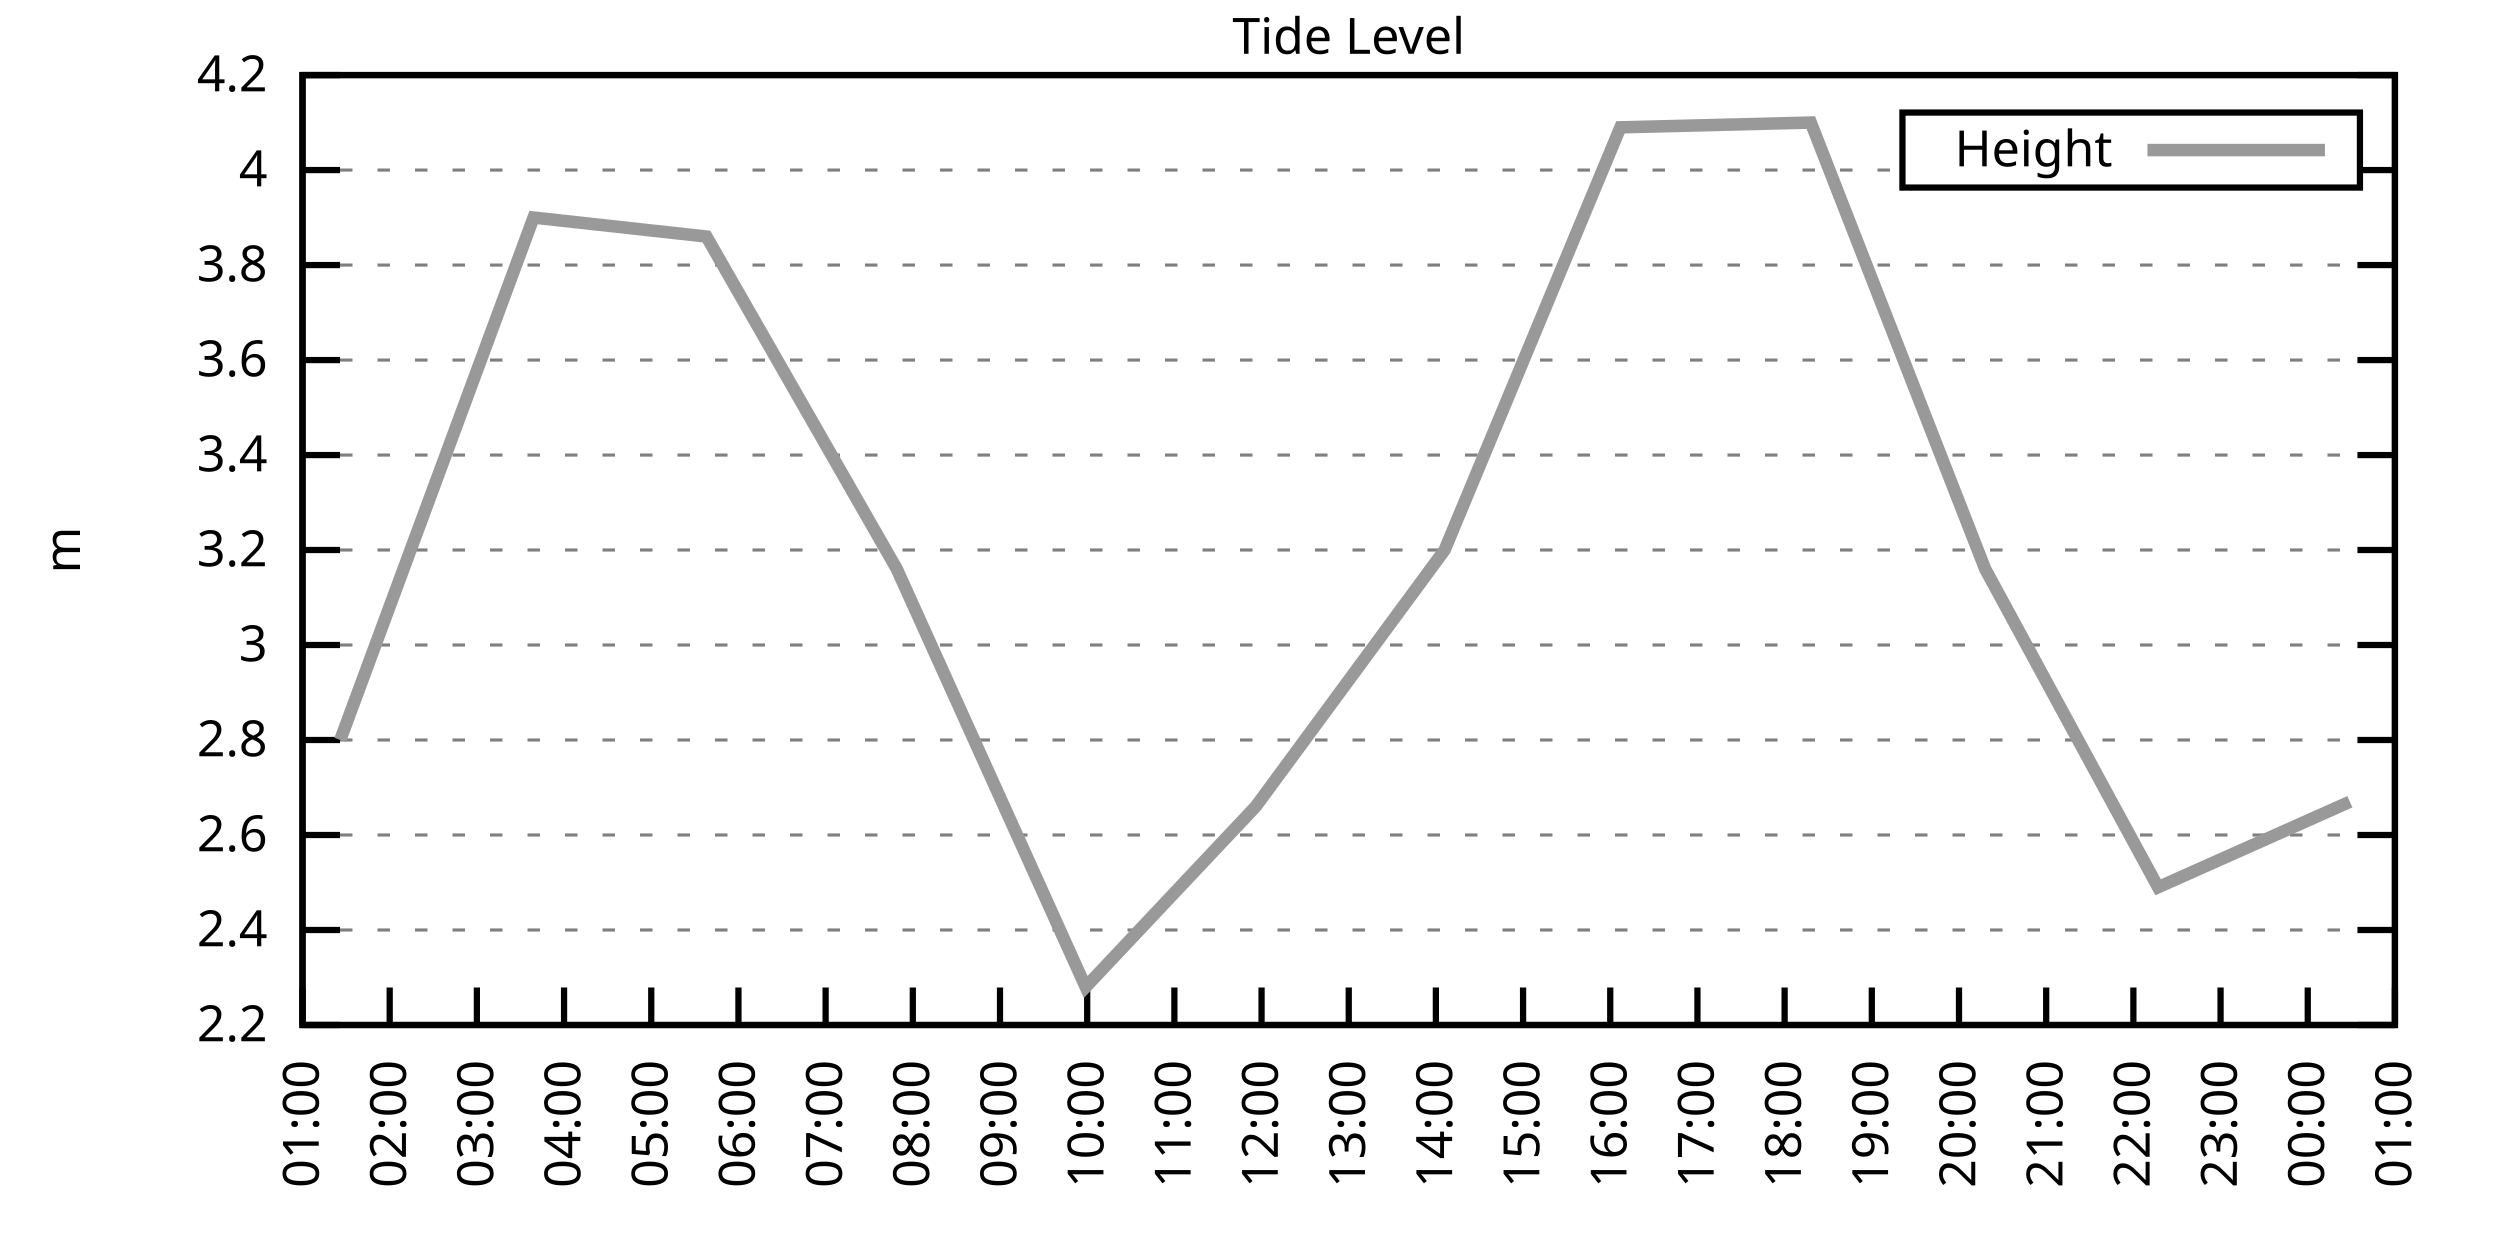
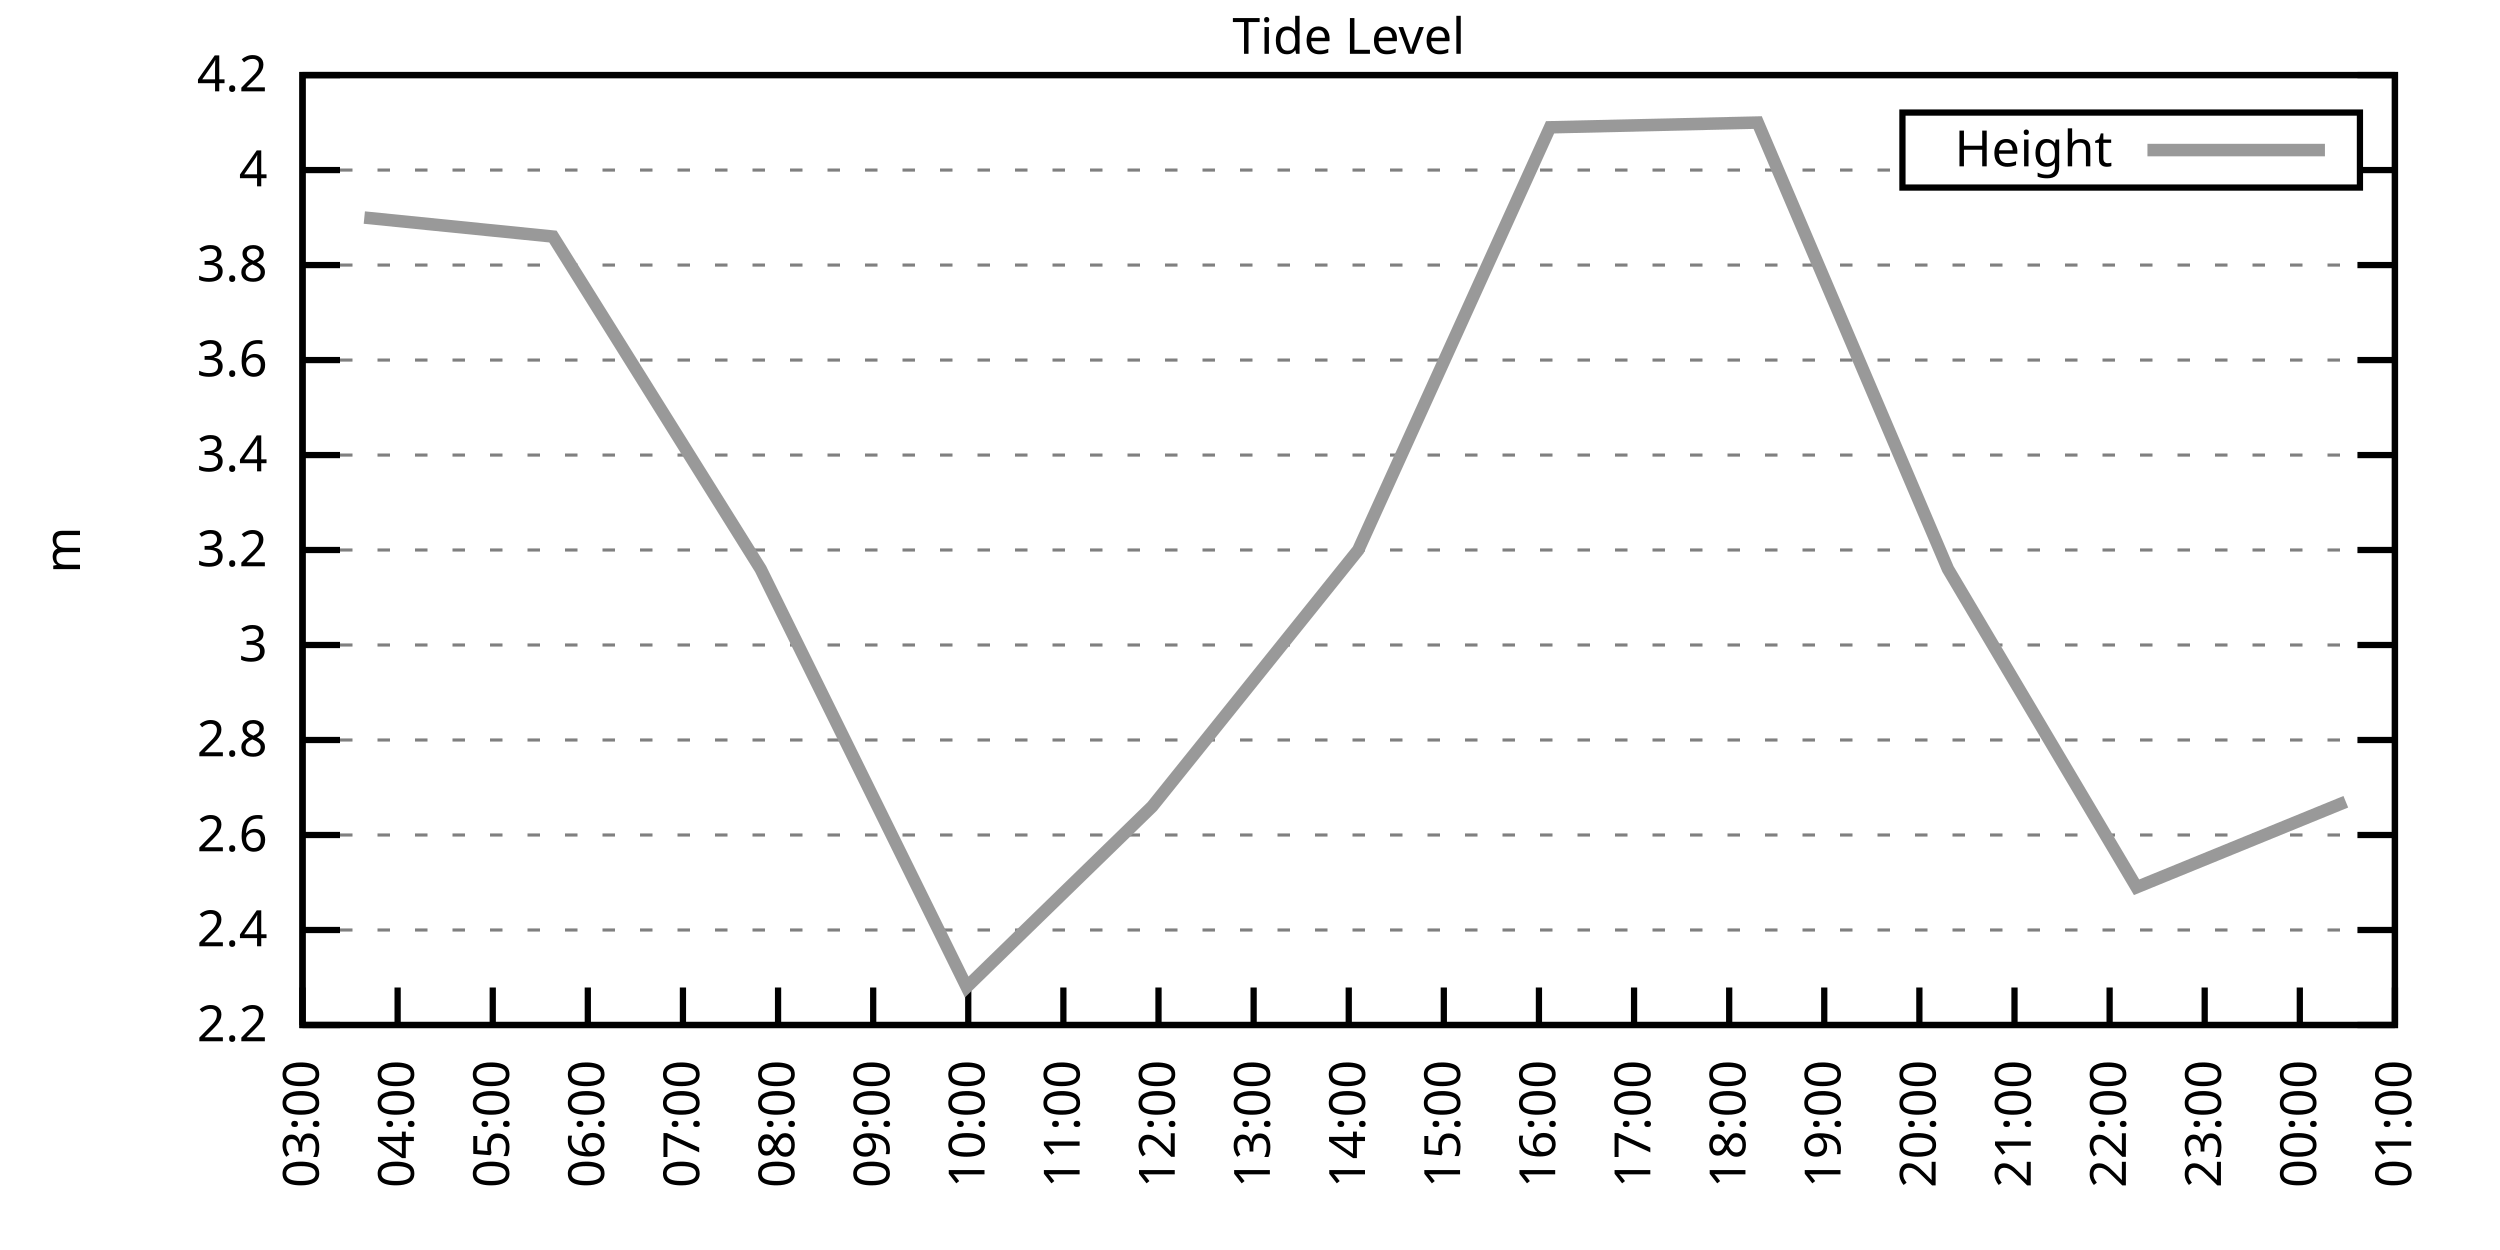
<svg xmlns="http://www.w3.org/2000/svg" xmlns:xlink="http://www.w3.org/1999/xlink" width="400" height="200" viewBox="0 0 400 200">
  <g id="gnuplot_canvas">
    <rect x="0" y="0" width="400" height="200" fill="none" />
    <defs>
      <circle id="gpDot" r="0.5" stroke-width="0.5" stroke="currentColor" />
      <path id="gpPt0" stroke-width="0.333" stroke="currentColor" d="M-1,0 h2 M0,-1 v2" />
      <path id="gpPt1" stroke-width="0.333" stroke="currentColor" d="M-1,-1 L1,1 M1,-1 L-1,1" />
      <path id="gpPt2" stroke-width="0.333" stroke="currentColor" d="M-1,0 L1,0 M0,-1 L0,1 M-1,-1 L1,1 M-1,1 L1,-1" />
      <rect id="gpPt3" stroke-width="0.333" stroke="currentColor" x="-1" y="-1" width="2" height="2" />
      <rect id="gpPt4" stroke-width="0.333" stroke="currentColor" fill="currentColor" x="-1" y="-1" width="2" height="2" />
      <circle id="gpPt5" stroke-width="0.333" stroke="currentColor" cx="0" cy="0" r="1" />
      <use xlink:href="#gpPt5" id="gpPt6" fill="currentColor" stroke="none" />
      <path id="gpPt7" stroke-width="0.333" stroke="currentColor" d="M0,-1.33 L-1.33,0.67 L1.33,0.67 z" />
      <use xlink:href="#gpPt7" id="gpPt8" fill="currentColor" stroke="none" />
      <use xlink:href="#gpPt7" id="gpPt9" stroke="currentColor" transform="rotate(180)" />
      <use xlink:href="#gpPt9" id="gpPt10" fill="currentColor" stroke="none" />
      <use xlink:href="#gpPt3" id="gpPt11" stroke="currentColor" transform="rotate(45)" />
      <use xlink:href="#gpPt11" id="gpPt12" fill="currentColor" stroke="none" />
      <path id="gpPt13" stroke-width="0.333" stroke="currentColor" d="M0,1.330 L1.265,0.411 L0.782,-1.067 L-0.782,-1.076 L-1.265,0.411 z" />
      <use xlink:href="#gpPt13" id="gpPt14" fill="currentColor" stroke="none" />
      <filter id="textbox" filterUnits="objectBoundingBox" x="0" y="0" height="1" width="1">
        <feFlood flood-color="white" flood-opacity="1" result="bgnd" />
        <feComposite in="SourceGraphic" in2="bgnd" operator="atop" />
      </filter>
      <filter id="greybox" filterUnits="objectBoundingBox" x="0" y="0" height="1" width="1">
        <feFlood flood-color="lightgrey" flood-opacity="1" result="grey" />
        <feComposite in="SourceGraphic" in2="grey" operator="atop" />
      </filter>
    </defs>
    <g fill="none" color="white" stroke="currentColor" stroke-width="1.00" stroke-linecap="butt" stroke-linejoin="miter">
</g>
    <g fill="none" color="black" stroke="currentColor" stroke-width="1.00" stroke-linecap="butt" stroke-linejoin="miter">
      <g stroke="none" shape-rendering="crispEdges">
        <polygon fill="rgb(255, 255, 255)" points="48.40,164.00 383.18,164.00 383.18,12.02 48.40,12.02 " />
      </g>
    </g>
    <g fill="none" color="black" stroke="currentColor" stroke-width="1.00" stroke-linecap="butt" stroke-linejoin="miter">
</g>
    <g fill="none" color="black" stroke="black" stroke-width="0.50" stroke-linecap="butt" stroke-linejoin="miter">
</g>
    <g fill="none" color="gray" stroke="currentColor" stroke-width="0.50" stroke-linecap="butt" stroke-linejoin="miter">
      <path stroke="gray" stroke-dasharray="2,4" class="gridline" d="M48.40,164.00 L383.19,164.00  " />
    </g>
    <g fill="none" color="gray" stroke="gray" stroke-width="1.00" stroke-linecap="butt" stroke-linejoin="miter">
</g>
    <g fill="none" color="black" stroke="currentColor" stroke-width="1.00" stroke-linecap="butt" stroke-linejoin="miter">
      <path stroke="black" d="M48.40,164.00 L54.40,164.00 M383.19,164.00 L377.19,164.00  " />
      <g transform="translate(42.80,166.60)" stroke="none" fill="black" font-family="Sans" font-size="8.00" text-anchor="end">
        <text>
          <tspan font-family="Sans"> 2.2</tspan>
        </text>
      </g>
    </g>
    <g fill="none" color="black" stroke="currentColor" stroke-width="1.00" stroke-linecap="butt" stroke-linejoin="miter">
</g>
    <g fill="none" color="black" stroke="black" stroke-width="0.50" stroke-linecap="butt" stroke-linejoin="miter">
</g>
    <g fill="none" color="gray" stroke="currentColor" stroke-width="0.50" stroke-linecap="butt" stroke-linejoin="miter">
      <path stroke="gray" stroke-dasharray="2,4" class="gridline" d="M48.40,148.80 L383.19,148.80  " />
    </g>
    <g fill="none" color="gray" stroke="gray" stroke-width="1.00" stroke-linecap="butt" stroke-linejoin="miter">
</g>
    <g fill="none" color="black" stroke="currentColor" stroke-width="1.00" stroke-linecap="butt" stroke-linejoin="miter">
      <path stroke="black" d="M48.40,148.80 L54.40,148.80 M383.19,148.80 L377.19,148.80  " />
      <g transform="translate(42.80,151.40)" stroke="none" fill="black" font-family="Sans" font-size="8.00" text-anchor="end">
        <text>
          <tspan font-family="Sans"> 2.4</tspan>
        </text>
      </g>
    </g>
    <g fill="none" color="black" stroke="currentColor" stroke-width="1.00" stroke-linecap="butt" stroke-linejoin="miter">
</g>
    <g fill="none" color="black" stroke="black" stroke-width="0.50" stroke-linecap="butt" stroke-linejoin="miter">
</g>
    <g fill="none" color="gray" stroke="currentColor" stroke-width="0.50" stroke-linecap="butt" stroke-linejoin="miter">
      <path stroke="gray" stroke-dasharray="2,4" class="gridline" d="M48.40,133.60 L383.19,133.60  " />
    </g>
    <g fill="none" color="gray" stroke="gray" stroke-width="1.00" stroke-linecap="butt" stroke-linejoin="miter">
</g>
    <g fill="none" color="black" stroke="currentColor" stroke-width="1.00" stroke-linecap="butt" stroke-linejoin="miter">
      <path stroke="black" d="M48.40,133.60 L54.40,133.60 M383.19,133.60 L377.19,133.60  " />
      <g transform="translate(42.80,136.20)" stroke="none" fill="black" font-family="Sans" font-size="8.00" text-anchor="end">
        <text>
          <tspan font-family="Sans"> 2.6</tspan>
        </text>
      </g>
    </g>
    <g fill="none" color="black" stroke="currentColor" stroke-width="1.00" stroke-linecap="butt" stroke-linejoin="miter">
</g>
    <g fill="none" color="black" stroke="black" stroke-width="0.50" stroke-linecap="butt" stroke-linejoin="miter">
</g>
    <g fill="none" color="gray" stroke="currentColor" stroke-width="0.50" stroke-linecap="butt" stroke-linejoin="miter">
      <path stroke="gray" stroke-dasharray="2,4" class="gridline" d="M48.40,118.40 L383.19,118.40  " />
    </g>
    <g fill="none" color="gray" stroke="gray" stroke-width="1.00" stroke-linecap="butt" stroke-linejoin="miter">
</g>
    <g fill="none" color="black" stroke="currentColor" stroke-width="1.00" stroke-linecap="butt" stroke-linejoin="miter">
      <path stroke="black" d="M48.40,118.40 L54.40,118.40 M383.19,118.40 L377.19,118.40  " />
      <g transform="translate(42.80,121.00)" stroke="none" fill="black" font-family="Sans" font-size="8.00" text-anchor="end">
        <text>
          <tspan font-family="Sans"> 2.8</tspan>
        </text>
      </g>
    </g>
    <g fill="none" color="black" stroke="currentColor" stroke-width="1.00" stroke-linecap="butt" stroke-linejoin="miter">
</g>
    <g fill="none" color="black" stroke="black" stroke-width="0.50" stroke-linecap="butt" stroke-linejoin="miter">
</g>
    <g fill="none" color="gray" stroke="currentColor" stroke-width="0.50" stroke-linecap="butt" stroke-linejoin="miter">
      <path stroke="gray" stroke-dasharray="2,4" class="gridline" d="M48.40,103.20 L383.19,103.20  " />
    </g>
    <g fill="none" color="gray" stroke="gray" stroke-width="1.00" stroke-linecap="butt" stroke-linejoin="miter">
</g>
    <g fill="none" color="black" stroke="currentColor" stroke-width="1.00" stroke-linecap="butt" stroke-linejoin="miter">
      <path stroke="black" d="M48.40,103.20 L54.40,103.20 M383.19,103.20 L377.19,103.20  " />
      <g transform="translate(42.80,105.80)" stroke="none" fill="black" font-family="Sans" font-size="8.00" text-anchor="end">
        <text>
          <tspan font-family="Sans"> 3</tspan>
        </text>
      </g>
    </g>
    <g fill="none" color="black" stroke="currentColor" stroke-width="1.00" stroke-linecap="butt" stroke-linejoin="miter">
</g>
    <g fill="none" color="black" stroke="black" stroke-width="0.50" stroke-linecap="butt" stroke-linejoin="miter">
</g>
    <g fill="none" color="gray" stroke="currentColor" stroke-width="0.50" stroke-linecap="butt" stroke-linejoin="miter">
      <path stroke="gray" stroke-dasharray="2,4" class="gridline" d="M48.40,88.00 L383.19,88.00  " />
    </g>
    <g fill="none" color="gray" stroke="gray" stroke-width="1.00" stroke-linecap="butt" stroke-linejoin="miter">
</g>
    <g fill="none" color="black" stroke="currentColor" stroke-width="1.00" stroke-linecap="butt" stroke-linejoin="miter">
      <path stroke="black" d="M48.40,88.00 L54.40,88.00 M383.19,88.00 L377.19,88.00  " />
      <g transform="translate(42.80,90.60)" stroke="none" fill="black" font-family="Sans" font-size="8.00" text-anchor="end">
        <text>
          <tspan font-family="Sans"> 3.2</tspan>
        </text>
      </g>
    </g>
    <g fill="none" color="black" stroke="currentColor" stroke-width="1.00" stroke-linecap="butt" stroke-linejoin="miter">
</g>
    <g fill="none" color="black" stroke="black" stroke-width="0.50" stroke-linecap="butt" stroke-linejoin="miter">
</g>
    <g fill="none" color="gray" stroke="currentColor" stroke-width="0.50" stroke-linecap="butt" stroke-linejoin="miter">
      <path stroke="gray" stroke-dasharray="2,4" class="gridline" d="M48.40,72.81 L383.19,72.81  " />
    </g>
    <g fill="none" color="gray" stroke="gray" stroke-width="1.00" stroke-linecap="butt" stroke-linejoin="miter">
</g>
    <g fill="none" color="black" stroke="currentColor" stroke-width="1.00" stroke-linecap="butt" stroke-linejoin="miter">
      <path stroke="black" d="M48.40,72.81 L54.40,72.81 M383.19,72.81 L377.19,72.81  " />
      <g transform="translate(42.80,75.41)" stroke="none" fill="black" font-family="Sans" font-size="8.00" text-anchor="end">
        <text>
          <tspan font-family="Sans"> 3.4</tspan>
        </text>
      </g>
    </g>
    <g fill="none" color="black" stroke="currentColor" stroke-width="1.00" stroke-linecap="butt" stroke-linejoin="miter">
</g>
    <g fill="none" color="black" stroke="black" stroke-width="0.50" stroke-linecap="butt" stroke-linejoin="miter">
</g>
    <g fill="none" color="gray" stroke="currentColor" stroke-width="0.50" stroke-linecap="butt" stroke-linejoin="miter">
      <path stroke="gray" stroke-dasharray="2,4" class="gridline" d="M48.40,57.61 L383.19,57.61  " />
    </g>
    <g fill="none" color="gray" stroke="gray" stroke-width="1.00" stroke-linecap="butt" stroke-linejoin="miter">
</g>
    <g fill="none" color="black" stroke="currentColor" stroke-width="1.00" stroke-linecap="butt" stroke-linejoin="miter">
      <path stroke="black" d="M48.40,57.61 L54.40,57.61 M383.19,57.61 L377.19,57.61  " />
      <g transform="translate(42.80,60.21)" stroke="none" fill="black" font-family="Sans" font-size="8.00" text-anchor="end">
        <text>
          <tspan font-family="Sans"> 3.6</tspan>
        </text>
      </g>
    </g>
    <g fill="none" color="black" stroke="currentColor" stroke-width="1.00" stroke-linecap="butt" stroke-linejoin="miter">
</g>
    <g fill="none" color="black" stroke="black" stroke-width="0.50" stroke-linecap="butt" stroke-linejoin="miter">
</g>
    <g fill="none" color="gray" stroke="currentColor" stroke-width="0.50" stroke-linecap="butt" stroke-linejoin="miter">
      <path stroke="gray" stroke-dasharray="2,4" class="gridline" d="M48.40,42.41 L383.19,42.41  " />
    </g>
    <g fill="none" color="gray" stroke="gray" stroke-width="1.00" stroke-linecap="butt" stroke-linejoin="miter">
</g>
    <g fill="none" color="black" stroke="currentColor" stroke-width="1.00" stroke-linecap="butt" stroke-linejoin="miter">
      <path stroke="black" d="M48.40,42.41 L54.40,42.41 M383.19,42.41 L377.19,42.41  " />
      <g transform="translate(42.80,45.01)" stroke="none" fill="black" font-family="Sans" font-size="8.00" text-anchor="end">
        <text>
          <tspan font-family="Sans"> 3.8</tspan>
        </text>
      </g>
    </g>
    <g fill="none" color="black" stroke="currentColor" stroke-width="1.00" stroke-linecap="butt" stroke-linejoin="miter">
</g>
    <g fill="none" color="black" stroke="black" stroke-width="0.50" stroke-linecap="butt" stroke-linejoin="miter">
</g>
    <g fill="none" color="gray" stroke="currentColor" stroke-width="0.50" stroke-linecap="butt" stroke-linejoin="miter">
      <path stroke="gray" stroke-dasharray="2,4" class="gridline" d="M48.40,27.21 L304.39,27.21 M377.59,27.21 L383.19,27.21  " />
    </g>
    <g fill="none" color="gray" stroke="gray" stroke-width="1.00" stroke-linecap="butt" stroke-linejoin="miter">
</g>
    <g fill="none" color="black" stroke="currentColor" stroke-width="1.00" stroke-linecap="butt" stroke-linejoin="miter">
      <path stroke="black" d="M48.40,27.21 L54.40,27.21 M383.19,27.21 L377.19,27.21  " />
      <g transform="translate(42.80,29.81)" stroke="none" fill="black" font-family="Sans" font-size="8.00" text-anchor="end">
        <text>
          <tspan font-family="Sans"> 4</tspan>
        </text>
      </g>
    </g>
    <g fill="none" color="black" stroke="currentColor" stroke-width="1.00" stroke-linecap="butt" stroke-linejoin="miter">
</g>
    <g fill="none" color="black" stroke="black" stroke-width="0.50" stroke-linecap="butt" stroke-linejoin="miter">
</g>
    <g fill="none" color="gray" stroke="currentColor" stroke-width="0.50" stroke-linecap="butt" stroke-linejoin="miter">
      <path stroke="gray" stroke-dasharray="2,4" class="gridline" d="M48.40,12.01 L383.19,12.01  " />
    </g>
    <g fill="none" color="gray" stroke="gray" stroke-width="1.00" stroke-linecap="butt" stroke-linejoin="miter">
</g>
    <g fill="none" color="black" stroke="currentColor" stroke-width="1.00" stroke-linecap="butt" stroke-linejoin="miter">
      <path stroke="black" d="M48.40,12.01 L54.40,12.01 M383.19,12.01 L377.19,12.01  " />
      <g transform="translate(42.80,14.61)" stroke="none" fill="black" font-family="Sans" font-size="8.00" text-anchor="end">
        <text>
          <tspan font-family="Sans"> 4.2</tspan>
        </text>
      </g>
    </g>
    <g fill="none" color="black" stroke="currentColor" stroke-width="1.00" stroke-linecap="butt" stroke-linejoin="miter">
      <path stroke="black" d="M48.40,164.00 L48.40,158.00  " />
      <g transform="translate(51.00,169.60) rotate(270.00)" stroke="none" fill="black" font-family="Sans" font-size="8.00" text-anchor="end">
        <text>
-           <tspan font-family="Sans">01:00</tspan>
-         </text>
-       </g>
-     </g>
-     <g fill="none" color="black" stroke="currentColor" stroke-width="1.00" stroke-linecap="butt" stroke-linejoin="miter">
-       <path stroke="black" d="M62.35,164.00 L62.35,158.00  " />
-       <g transform="translate(64.95,169.60) rotate(270.00)" stroke="none" fill="black" font-family="Sans" font-size="8.00" text-anchor="end">
-         <text>
-           <tspan font-family="Sans">02:00</tspan>
-         </text>
-       </g>
-     </g>
-     <g fill="none" color="black" stroke="currentColor" stroke-width="1.00" stroke-linecap="butt" stroke-linejoin="miter">
-       <path stroke="black" d="M76.30,164.00 L76.30,158.00  " />
-       <g transform="translate(78.90,169.60) rotate(270.00)" stroke="none" fill="black" font-family="Sans" font-size="8.00" text-anchor="end">
-         <text>
          <tspan font-family="Sans">03:00</tspan>
        </text>
      </g>
    </g>
    <g fill="none" color="black" stroke="currentColor" stroke-width="1.00" stroke-linecap="butt" stroke-linejoin="miter">
-       <path stroke="black" d="M90.25,164.00 L90.25,158.00  " />
-       <g transform="translate(92.85,169.60) rotate(270.00)" stroke="none" fill="black" font-family="Sans" font-size="8.00" text-anchor="end">
+       <path stroke="black" d="M63.62,164.00 L63.62,158.00  " />
+       <g transform="translate(66.22,169.60) rotate(270.00)" stroke="none" fill="black" font-family="Sans" font-size="8.00" text-anchor="end">
        <text>
          <tspan font-family="Sans">04:00</tspan>
        </text>
      </g>
    </g>
    <g fill="none" color="black" stroke="currentColor" stroke-width="1.00" stroke-linecap="butt" stroke-linejoin="miter">
-       <path stroke="black" d="M104.20,164.00 L104.20,158.00  " />
-       <g transform="translate(106.80,169.60) rotate(270.00)" stroke="none" fill="black" font-family="Sans" font-size="8.00" text-anchor="end">
+       <path stroke="black" d="M78.84,164.00 L78.84,158.00  " />
+       <g transform="translate(81.44,169.60) rotate(270.00)" stroke="none" fill="black" font-family="Sans" font-size="8.00" text-anchor="end">
        <text>
          <tspan font-family="Sans">05:00</tspan>
        </text>
      </g>
    </g>
    <g fill="none" color="black" stroke="currentColor" stroke-width="1.00" stroke-linecap="butt" stroke-linejoin="miter">
-       <path stroke="black" d="M118.15,164.00 L118.15,158.00  " />
-       <g transform="translate(120.75,169.60) rotate(270.00)" stroke="none" fill="black" font-family="Sans" font-size="8.00" text-anchor="end">
+       <path stroke="black" d="M94.05,164.00 L94.05,158.00  " />
+       <g transform="translate(96.65,169.60) rotate(270.00)" stroke="none" fill="black" font-family="Sans" font-size="8.00" text-anchor="end">
        <text>
          <tspan font-family="Sans">06:00</tspan>
        </text>
      </g>
    </g>
    <g fill="none" color="black" stroke="currentColor" stroke-width="1.00" stroke-linecap="butt" stroke-linejoin="miter">
-       <path stroke="black" d="M132.10,164.00 L132.10,158.00  " />
-       <g transform="translate(134.70,169.60) rotate(270.00)" stroke="none" fill="black" font-family="Sans" font-size="8.00" text-anchor="end">
+       <path stroke="black" d="M109.27,164.00 L109.27,158.00  " />
+       <g transform="translate(111.87,169.60) rotate(270.00)" stroke="none" fill="black" font-family="Sans" font-size="8.00" text-anchor="end">
        <text>
          <tspan font-family="Sans">07:00</tspan>
        </text>
      </g>
    </g>
    <g fill="none" color="black" stroke="currentColor" stroke-width="1.00" stroke-linecap="butt" stroke-linejoin="miter">
-       <path stroke="black" d="M146.05,164.00 L146.05,158.00  " />
-       <g transform="translate(148.65,169.60) rotate(270.00)" stroke="none" fill="black" font-family="Sans" font-size="8.00" text-anchor="end">
+       <path stroke="black" d="M124.49,164.00 L124.49,158.00  " />
+       <g transform="translate(127.09,169.60) rotate(270.00)" stroke="none" fill="black" font-family="Sans" font-size="8.00" text-anchor="end">
        <text>
          <tspan font-family="Sans">08:00</tspan>
        </text>
      </g>
    </g>
    <g fill="none" color="black" stroke="currentColor" stroke-width="1.00" stroke-linecap="butt" stroke-linejoin="miter">
-       <path stroke="black" d="M160.00,164.00 L160.00,158.00  " />
-       <g transform="translate(162.60,169.60) rotate(270.00)" stroke="none" fill="black" font-family="Sans" font-size="8.00" text-anchor="end">
+       <path stroke="black" d="M139.71,164.00 L139.71,158.00  " />
+       <g transform="translate(142.31,169.60) rotate(270.00)" stroke="none" fill="black" font-family="Sans" font-size="8.00" text-anchor="end">
        <text>
          <tspan font-family="Sans">09:00</tspan>
        </text>
      </g>
    </g>
    <g fill="none" color="black" stroke="currentColor" stroke-width="1.00" stroke-linecap="butt" stroke-linejoin="miter">
-       <path stroke="black" d="M173.95,164.00 L173.95,158.00  " />
-       <g transform="translate(176.55,169.60) rotate(270.00)" stroke="none" fill="black" font-family="Sans" font-size="8.00" text-anchor="end">
+       <path stroke="black" d="M154.92,164.00 L154.92,158.00  " />
+       <g transform="translate(157.52,169.60) rotate(270.00)" stroke="none" fill="black" font-family="Sans" font-size="8.00" text-anchor="end">
        <text>
          <tspan font-family="Sans">10:00</tspan>
        </text>
      </g>
    </g>
    <g fill="none" color="black" stroke="currentColor" stroke-width="1.00" stroke-linecap="butt" stroke-linejoin="miter">
-       <path stroke="black" d="M187.90,164.00 L187.90,158.00  " />
-       <g transform="translate(190.50,169.60) rotate(270.00)" stroke="none" fill="black" font-family="Sans" font-size="8.00" text-anchor="end">
+       <path stroke="black" d="M170.14,164.00 L170.14,158.00  " />
+       <g transform="translate(172.74,169.60) rotate(270.00)" stroke="none" fill="black" font-family="Sans" font-size="8.00" text-anchor="end">
        <text>
          <tspan font-family="Sans">11:00</tspan>
        </text>
      </g>
    </g>
    <g fill="none" color="black" stroke="currentColor" stroke-width="1.00" stroke-linecap="butt" stroke-linejoin="miter">
-       <path stroke="black" d="M201.85,164.00 L201.85,158.00  " />
-       <g transform="translate(204.45,169.60) rotate(270.00)" stroke="none" fill="black" font-family="Sans" font-size="8.00" text-anchor="end">
+       <path stroke="black" d="M185.36,164.00 L185.36,158.00  " />
+       <g transform="translate(187.96,169.60) rotate(270.00)" stroke="none" fill="black" font-family="Sans" font-size="8.00" text-anchor="end">
        <text>
          <tspan font-family="Sans">12:00</tspan>
+         </text>
+       </g>
+     </g>
+     <g fill="none" color="black" stroke="currentColor" stroke-width="1.00" stroke-linecap="butt" stroke-linejoin="miter">
+       <path stroke="black" d="M200.58,164.00 L200.58,158.00  " />
+       <g transform="translate(203.18,169.60) rotate(270.00)" stroke="none" fill="black" font-family="Sans" font-size="8.00" text-anchor="end">
+         <text>
+           <tspan font-family="Sans">13:00</tspan>
        </text>
      </g>
    </g>
    <g fill="none" color="black" stroke="currentColor" stroke-width="1.00" stroke-linecap="butt" stroke-linejoin="miter">
      <path stroke="black" d="M215.80,164.00 L215.80,158.00  " />
      <g transform="translate(218.40,169.60) rotate(270.00)" stroke="none" fill="black" font-family="Sans" font-size="8.00" text-anchor="end">
        <text>
-           <tspan font-family="Sans">13:00</tspan>
-         </text>
-       </g>
-     </g>
-     <g fill="none" color="black" stroke="currentColor" stroke-width="1.00" stroke-linecap="butt" stroke-linejoin="miter">
-       <path stroke="black" d="M229.74,164.00 L229.74,158.00  " />
-       <g transform="translate(232.34,169.60) rotate(270.00)" stroke="none" fill="black" font-family="Sans" font-size="8.00" text-anchor="end">
-         <text>
          <tspan font-family="Sans">14:00</tspan>
        </text>
      </g>
    </g>
    <g fill="none" color="black" stroke="currentColor" stroke-width="1.00" stroke-linecap="butt" stroke-linejoin="miter">
-       <path stroke="black" d="M243.69,164.00 L243.69,158.00  " />
-       <g transform="translate(246.29,169.60) rotate(270.00)" stroke="none" fill="black" font-family="Sans" font-size="8.00" text-anchor="end">
+       <path stroke="black" d="M231.01,164.00 L231.01,158.00  " />
+       <g transform="translate(233.61,169.60) rotate(270.00)" stroke="none" fill="black" font-family="Sans" font-size="8.00" text-anchor="end">
        <text>
          <tspan font-family="Sans">15:00</tspan>
        </text>
      </g>
    </g>
    <g fill="none" color="black" stroke="currentColor" stroke-width="1.00" stroke-linecap="butt" stroke-linejoin="miter">
-       <path stroke="black" d="M257.64,164.00 L257.64,158.00  " />
-       <g transform="translate(260.24,169.60) rotate(270.00)" stroke="none" fill="black" font-family="Sans" font-size="8.00" text-anchor="end">
+       <path stroke="black" d="M246.23,164.00 L246.23,158.00  " />
+       <g transform="translate(248.83,169.60) rotate(270.00)" stroke="none" fill="black" font-family="Sans" font-size="8.00" text-anchor="end">
        <text>
          <tspan font-family="Sans">16:00</tspan>
        </text>
      </g>
    </g>
    <g fill="none" color="black" stroke="currentColor" stroke-width="1.00" stroke-linecap="butt" stroke-linejoin="miter">
-       <path stroke="black" d="M271.59,164.00 L271.59,158.00  " />
-       <g transform="translate(274.19,169.60) rotate(270.00)" stroke="none" fill="black" font-family="Sans" font-size="8.00" text-anchor="end">
+       <path stroke="black" d="M261.45,164.00 L261.45,158.00  " />
+       <g transform="translate(264.05,169.60) rotate(270.00)" stroke="none" fill="black" font-family="Sans" font-size="8.00" text-anchor="end">
        <text>
          <tspan font-family="Sans">17:00</tspan>
        </text>
      </g>
    </g>
    <g fill="none" color="black" stroke="currentColor" stroke-width="1.00" stroke-linecap="butt" stroke-linejoin="miter">
-       <path stroke="black" d="M285.54,164.00 L285.54,158.00  " />
-       <g transform="translate(288.14,169.60) rotate(270.00)" stroke="none" fill="black" font-family="Sans" font-size="8.00" text-anchor="end">
+       <path stroke="black" d="M276.67,164.00 L276.67,158.00  " />
+       <g transform="translate(279.27,169.60) rotate(270.00)" stroke="none" fill="black" font-family="Sans" font-size="8.00" text-anchor="end">
        <text>
          <tspan font-family="Sans">18:00</tspan>
        </text>
      </g>
    </g>
    <g fill="none" color="black" stroke="currentColor" stroke-width="1.00" stroke-linecap="butt" stroke-linejoin="miter">
-       <path stroke="black" d="M299.49,164.00 L299.49,158.00  " />
-       <g transform="translate(302.09,169.60) rotate(270.00)" stroke="none" fill="black" font-family="Sans" font-size="8.00" text-anchor="end">
+       <path stroke="black" d="M291.88,164.00 L291.88,158.00  " />
+       <g transform="translate(294.48,169.60) rotate(270.00)" stroke="none" fill="black" font-family="Sans" font-size="8.00" text-anchor="end">
        <text>
          <tspan font-family="Sans">19:00</tspan>
        </text>
      </g>
    </g>
    <g fill="none" color="black" stroke="currentColor" stroke-width="1.00" stroke-linecap="butt" stroke-linejoin="miter">
-       <path stroke="black" d="M313.44,164.00 L313.44,158.00  " />
-       <g transform="translate(316.04,169.60) rotate(270.00)" stroke="none" fill="black" font-family="Sans" font-size="8.00" text-anchor="end">
+       <path stroke="black" d="M307.10,164.00 L307.10,158.00  " />
+       <g transform="translate(309.70,169.60) rotate(270.00)" stroke="none" fill="black" font-family="Sans" font-size="8.00" text-anchor="end">
        <text>
          <tspan font-family="Sans">20:00</tspan>
        </text>
      </g>
    </g>
    <g fill="none" color="black" stroke="currentColor" stroke-width="1.00" stroke-linecap="butt" stroke-linejoin="miter">
-       <path stroke="black" d="M327.39,164.00 L327.39,158.00  " />
-       <g transform="translate(329.99,169.60) rotate(270.00)" stroke="none" fill="black" font-family="Sans" font-size="8.00" text-anchor="end">
+       <path stroke="black" d="M322.32,164.00 L322.32,158.00  " />
+       <g transform="translate(324.92,169.60) rotate(270.00)" stroke="none" fill="black" font-family="Sans" font-size="8.00" text-anchor="end">
        <text>
          <tspan font-family="Sans">21:00</tspan>
        </text>
      </g>
    </g>
    <g fill="none" color="black" stroke="currentColor" stroke-width="1.00" stroke-linecap="butt" stroke-linejoin="miter">
-       <path stroke="black" d="M341.34,164.00 L341.34,158.00  " />
-       <g transform="translate(343.94,169.60) rotate(270.00)" stroke="none" fill="black" font-family="Sans" font-size="8.00" text-anchor="end">
+       <path stroke="black" d="M337.54,164.00 L337.54,158.00  " />
+       <g transform="translate(340.14,169.60) rotate(270.00)" stroke="none" fill="black" font-family="Sans" font-size="8.00" text-anchor="end">
        <text>
          <tspan font-family="Sans">22:00</tspan>
        </text>
      </g>
    </g>
    <g fill="none" color="black" stroke="currentColor" stroke-width="1.00" stroke-linecap="butt" stroke-linejoin="miter">
-       <path stroke="black" d="M355.29,164.00 L355.29,158.00  " />
-       <g transform="translate(357.89,169.60) rotate(270.00)" stroke="none" fill="black" font-family="Sans" font-size="8.00" text-anchor="end">
+       <path stroke="black" d="M352.75,164.00 L352.75,158.00  " />
+       <g transform="translate(355.35,169.60) rotate(270.00)" stroke="none" fill="black" font-family="Sans" font-size="8.00" text-anchor="end">
        <text>
          <tspan font-family="Sans">23:00</tspan>
        </text>
      </g>
    </g>
    <g fill="none" color="black" stroke="currentColor" stroke-width="1.00" stroke-linecap="butt" stroke-linejoin="miter">
-       <path stroke="black" d="M369.24,164.00 L369.24,158.00  " />
-       <g transform="translate(371.84,169.60) rotate(270.00)" stroke="none" fill="black" font-family="Sans" font-size="8.00" text-anchor="end">
+       <path stroke="black" d="M367.97,164.00 L367.97,158.00  " />
+       <g transform="translate(370.57,169.60) rotate(270.00)" stroke="none" fill="black" font-family="Sans" font-size="8.00" text-anchor="end">
        <text>
          <tspan font-family="Sans">00:00</tspan>
        </text>
      </g>
    </g>
    <g fill="none" color="black" stroke="currentColor" stroke-width="1.00" stroke-linecap="butt" stroke-linejoin="miter">
      <path stroke="black" d="M383.19,164.00 L383.19,158.00  " />
      <g transform="translate(385.79,169.60) rotate(270.00)" stroke="none" fill="black" font-family="Sans" font-size="8.00" text-anchor="end">
        <text>
          <tspan font-family="Sans">01:00</tspan>
        </text>
      </g>
    </g>
    <g fill="none" color="black" stroke="currentColor" stroke-width="1.00" stroke-linecap="butt" stroke-linejoin="miter">
</g>
    <g fill="none" color="black" stroke="currentColor" stroke-width="1.00" stroke-linecap="butt" stroke-linejoin="miter">
      <path stroke="black" d="M48.40,12.01 L48.40,164.00 L383.19,164.00 L383.19,12.01 L48.40,12.01 Z  " />
    </g>
    <g fill="none" color="black" stroke="currentColor" stroke-width="1.00" stroke-linecap="butt" stroke-linejoin="miter">
</g>
    <g fill="none" color="black" stroke="currentColor" stroke-width="1.00" stroke-linecap="butt" stroke-linejoin="miter">
      <path stroke="black" d="M304.39,30.01 L304.39,18.01 L377.59,18.01 L377.59,30.01 L304.39,30.01 Z  " />
    </g>
    <g id="Tide_level_plot_1">
      <g fill="none" color="white" stroke="black" stroke-width="2.00" stroke-linecap="butt" stroke-linejoin="miter">
</g>
      <g fill="none" color="black" stroke="currentColor" stroke-width="2.00" stroke-linecap="butt" stroke-linejoin="miter">
        <g transform="translate(337.99,26.61)" stroke="none" fill="black" font-family="Sans" font-size="8.00" text-anchor="end">
          <text>
            <tspan font-family="Sans">Height</tspan>
          </text>
        </g>
      </g>
      <g fill="none" color="black" stroke="currentColor" stroke-width="2.00" stroke-linecap="butt" stroke-linejoin="miter">
-         <path stroke="rgb(153, 153, 153)" d="M343.59,24.01 L371.99,24.01 M54.44,118.40 L85.37,34.81 L113.03,37.85 L143.49,91.04 L173.71,157.92 L200.92,129.04   L231.14,88.00 L259.27,20.37 L289.73,19.61 L317.63,91.04 L345.29,141.96 L375.98,128.28  " />
+         <path stroke="rgb(153, 153, 153)" d="M343.59,24.01 L371.99,24.01 M58.29,34.81 L88.47,37.85 L121.70,91.04 L154.67,157.92 L184.35,129.04 L217.32,88.00   L248.01,20.37 L281.23,19.61 L311.67,91.04 L341.85,141.96 L375.33,128.28  " />
      </g>
    </g>
    <g fill="none" color="black" stroke="currentColor" stroke-width="2.00" stroke-linecap="butt" stroke-linejoin="miter">
</g>
    <g fill="none" color="black" stroke="black" stroke-width="1.00" stroke-linecap="butt" stroke-linejoin="miter">
</g>
    <g fill="none" color="black" stroke="currentColor" stroke-width="1.00" stroke-linecap="butt" stroke-linejoin="miter">
      <path stroke="black" d="M48.40,12.01 L48.40,164.00 L383.19,164.00 L383.19,12.01 L48.40,12.01 Z  " />
      <g transform="translate(12.80,88.01) rotate(270.00)" stroke="none" fill="black" font-family="Sans" font-size="8.00" text-anchor="middle">
        <text>
          <tspan font-family="Sans">m</tspan>
        </text>
      </g>
    </g>
    <g fill="none" color="black" stroke="currentColor" stroke-width="1.00" stroke-linecap="butt" stroke-linejoin="miter">
</g>
    <g fill="none" color="black" stroke="currentColor" stroke-width="1.00" stroke-linecap="butt" stroke-linejoin="miter">
      <g transform="translate(215.79,8.61)" stroke="none" fill="black" font-family="Sans" font-size="8.00" text-anchor="middle">
        <text>
          <tspan font-family="Sans">Tide Level</tspan>
        </text>
      </g>
    </g>
    <g fill="none" color="black" stroke="currentColor" stroke-width="1.00" stroke-linecap="butt" stroke-linejoin="miter">
</g>
  </g>
</svg>
